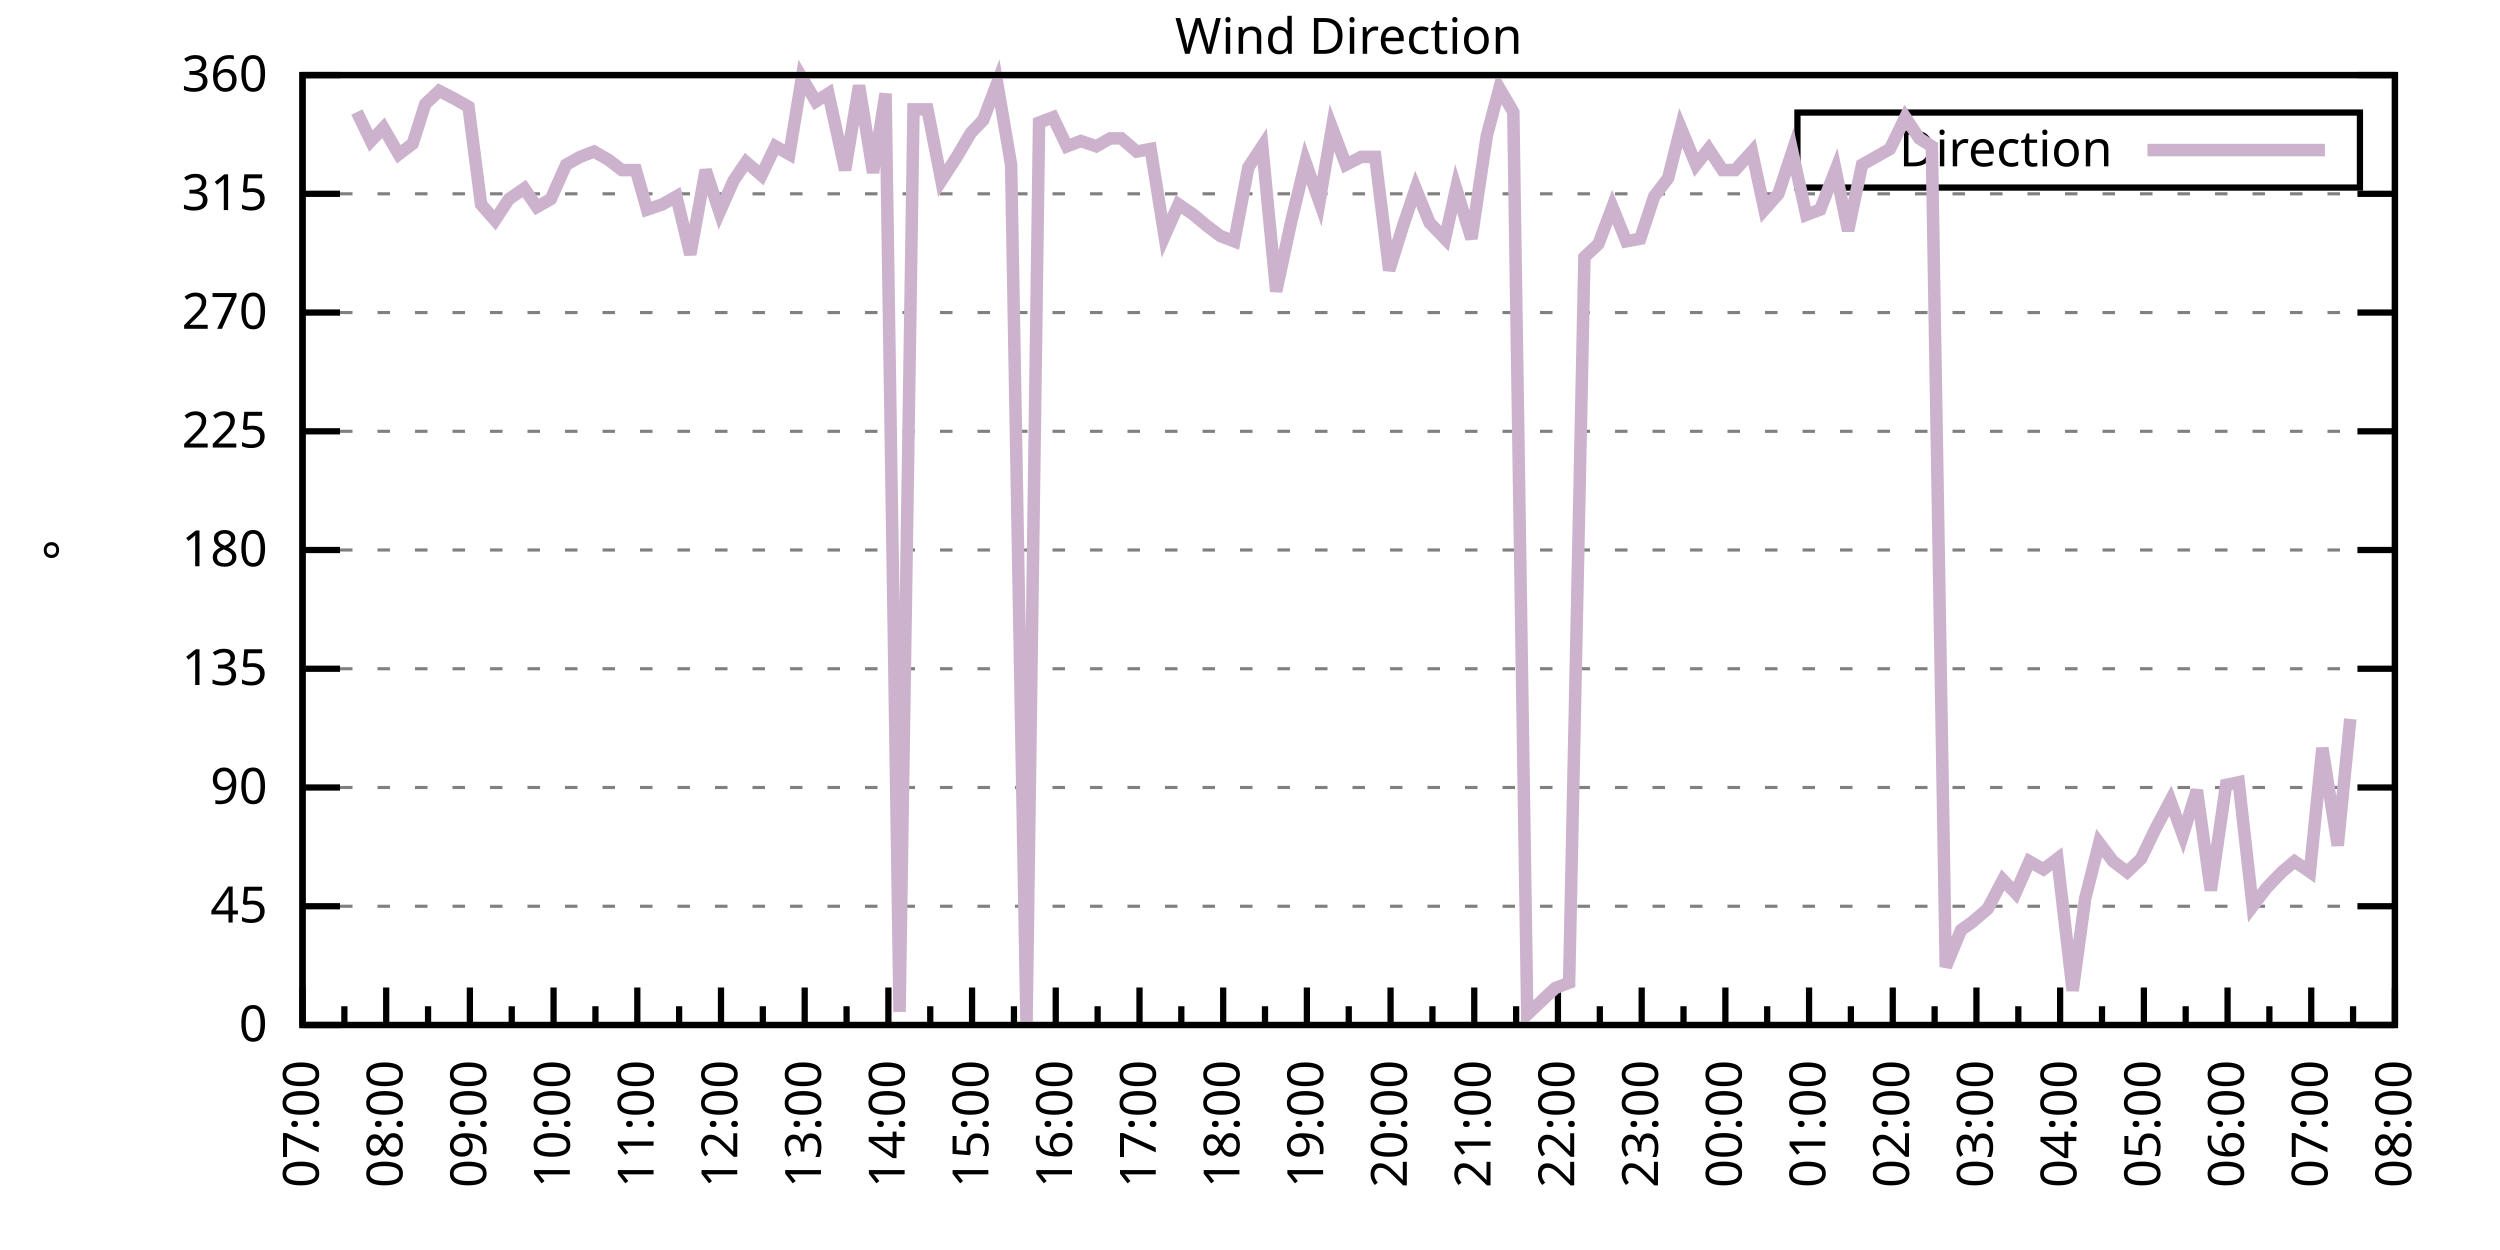
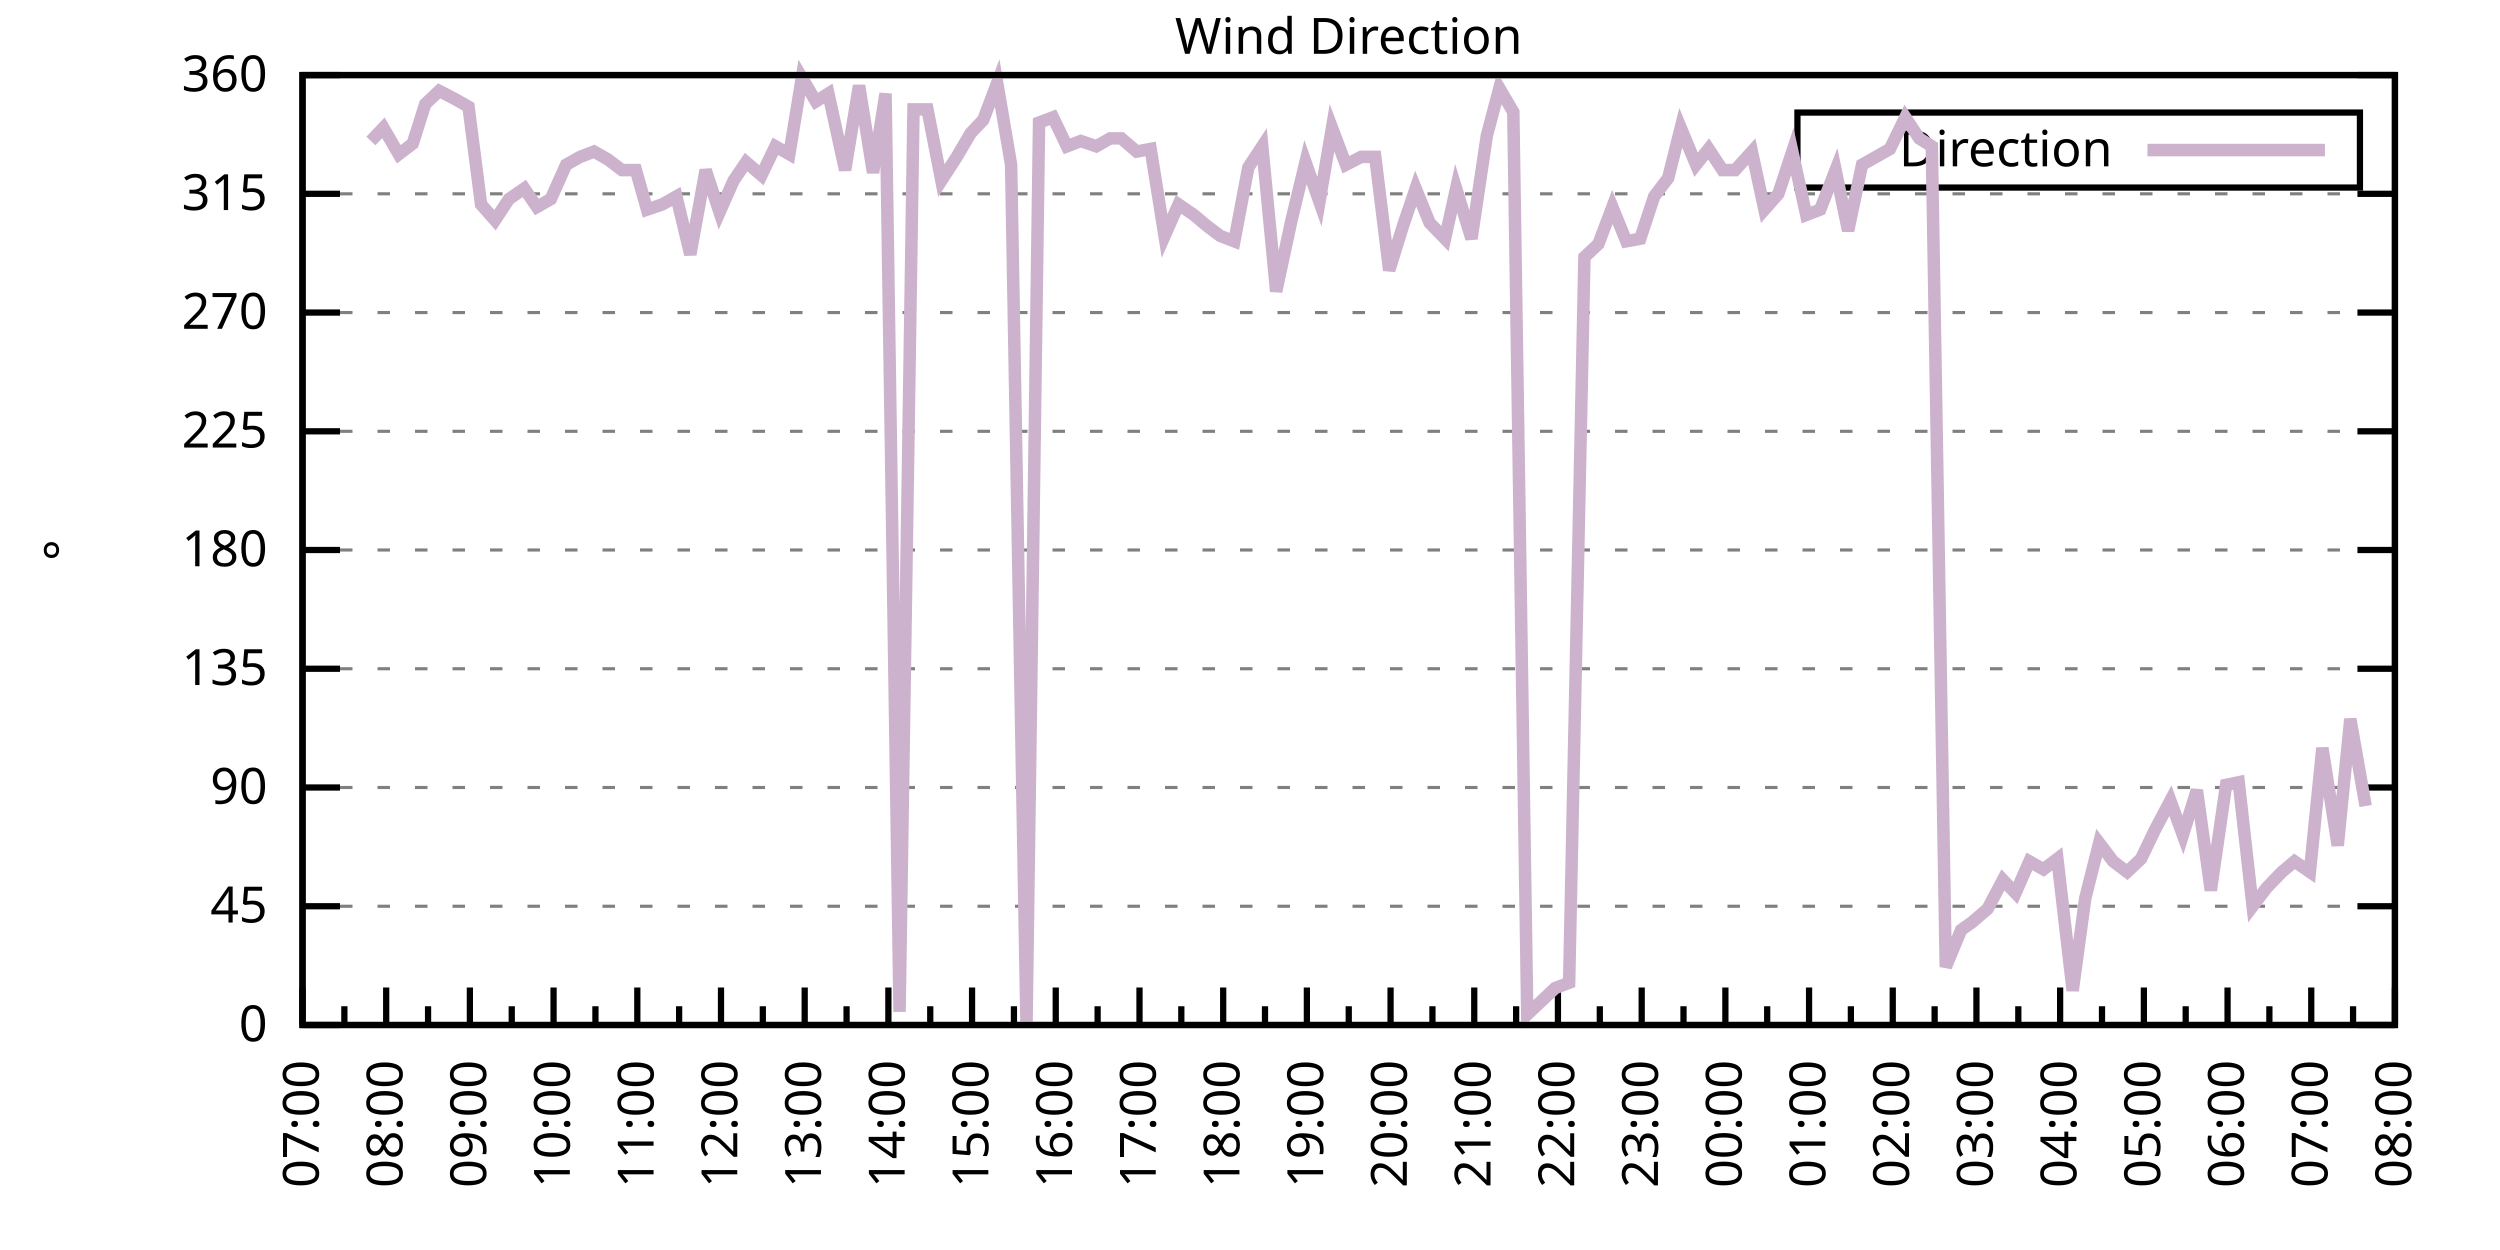
<svg xmlns="http://www.w3.org/2000/svg" xmlns:xlink="http://www.w3.org/1999/xlink" width="400" height="200" viewBox="0 0 400 200">
  <g id="gnuplot_canvas">
    <rect x="0" y="0" width="400" height="200" fill="none" />
    <defs>
      <circle id="gpDot" r="0.5" stroke-width="0.5" stroke="currentColor" />
      <path id="gpPt0" stroke-width="0.333" stroke="currentColor" d="M-1,0 h2 M0,-1 v2" />
      <path id="gpPt1" stroke-width="0.333" stroke="currentColor" d="M-1,-1 L1,1 M1,-1 L-1,1" />
      <path id="gpPt2" stroke-width="0.333" stroke="currentColor" d="M-1,0 L1,0 M0,-1 L0,1 M-1,-1 L1,1 M-1,1 L1,-1" />
      <rect id="gpPt3" stroke-width="0.333" stroke="currentColor" x="-1" y="-1" width="2" height="2" />
      <rect id="gpPt4" stroke-width="0.333" stroke="currentColor" fill="currentColor" x="-1" y="-1" width="2" height="2" />
      <circle id="gpPt5" stroke-width="0.333" stroke="currentColor" cx="0" cy="0" r="1" />
      <use xlink:href="#gpPt5" id="gpPt6" fill="currentColor" stroke="none" />
      <path id="gpPt7" stroke-width="0.333" stroke="currentColor" d="M0,-1.33 L-1.33,0.67 L1.33,0.67 z" />
      <use xlink:href="#gpPt7" id="gpPt8" fill="currentColor" stroke="none" />
      <use xlink:href="#gpPt7" id="gpPt9" stroke="currentColor" transform="rotate(180)" />
      <use xlink:href="#gpPt9" id="gpPt10" fill="currentColor" stroke="none" />
      <use xlink:href="#gpPt3" id="gpPt11" stroke="currentColor" transform="rotate(45)" />
      <use xlink:href="#gpPt11" id="gpPt12" fill="currentColor" stroke="none" />
      <path id="gpPt13" stroke-width="0.333" stroke="currentColor" d="M0,1.330 L1.265,0.411 L0.782,-1.067 L-0.782,-1.076 L-1.265,0.411 z" />
      <use xlink:href="#gpPt13" id="gpPt14" fill="currentColor" stroke="none" />
      <filter id="textbox" filterUnits="objectBoundingBox" x="0" y="0" height="1" width="1">
        <feFlood flood-color="white" flood-opacity="1" result="bgnd" />
        <feComposite in="SourceGraphic" in2="bgnd" operator="atop" />
      </filter>
      <filter id="greybox" filterUnits="objectBoundingBox" x="0" y="0" height="1" width="1">
        <feFlood flood-color="lightgrey" flood-opacity="1" result="grey" />
        <feComposite in="SourceGraphic" in2="grey" operator="atop" />
      </filter>
    </defs>
    <g fill="none" color="white" stroke="currentColor" stroke-width="1.00" stroke-linecap="butt" stroke-linejoin="miter">
</g>
    <g fill="none" color="black" stroke="currentColor" stroke-width="1.00" stroke-linecap="butt" stroke-linejoin="miter">
      <g stroke="none" shape-rendering="crispEdges">
        <polygon fill="rgb(255, 255, 255)" points="48.40,164.00 383.18,164.00 383.18,12.02 48.40,12.02 " />
      </g>
    </g>
    <g fill="none" color="black" stroke="currentColor" stroke-width="1.00" stroke-linecap="butt" stroke-linejoin="miter">
</g>
    <g fill="none" color="black" stroke="black" stroke-width="0.50" stroke-linecap="butt" stroke-linejoin="miter">
</g>
    <g fill="none" color="gray" stroke="currentColor" stroke-width="0.50" stroke-linecap="butt" stroke-linejoin="miter">
      <path stroke="gray" stroke-dasharray="2,4" class="gridline" d="M48.40,164.00 L383.19,164.00  " />
    </g>
    <g fill="none" color="gray" stroke="gray" stroke-width="1.00" stroke-linecap="butt" stroke-linejoin="miter">
</g>
    <g fill="none" color="black" stroke="currentColor" stroke-width="1.00" stroke-linecap="butt" stroke-linejoin="miter">
      <path stroke="black" d="M48.40,164.00 L54.40,164.00 M383.19,164.00 L377.19,164.00  " />
      <g transform="translate(42.80,166.60)" stroke="none" fill="black" font-family="Sans" font-size="8.00" text-anchor="end">
        <text>
          <tspan font-family="Sans"> 0</tspan>
        </text>
      </g>
    </g>
    <g fill="none" color="black" stroke="currentColor" stroke-width="1.00" stroke-linecap="butt" stroke-linejoin="miter">
</g>
    <g fill="none" color="black" stroke="black" stroke-width="0.50" stroke-linecap="butt" stroke-linejoin="miter">
</g>
    <g fill="none" color="gray" stroke="currentColor" stroke-width="0.50" stroke-linecap="butt" stroke-linejoin="miter">
      <path stroke="gray" stroke-dasharray="2,4" class="gridline" d="M48.40,145.00 L383.19,145.00  " />
    </g>
    <g fill="none" color="gray" stroke="gray" stroke-width="1.00" stroke-linecap="butt" stroke-linejoin="miter">
</g>
    <g fill="none" color="black" stroke="currentColor" stroke-width="1.00" stroke-linecap="butt" stroke-linejoin="miter">
      <path stroke="black" d="M48.40,145.00 L54.40,145.00 M383.19,145.00 L377.19,145.00  " />
      <g transform="translate(42.80,147.60)" stroke="none" fill="black" font-family="Sans" font-size="8.00" text-anchor="end">
        <text>
          <tspan font-family="Sans"> 45</tspan>
        </text>
      </g>
    </g>
    <g fill="none" color="black" stroke="currentColor" stroke-width="1.00" stroke-linecap="butt" stroke-linejoin="miter">
</g>
    <g fill="none" color="black" stroke="black" stroke-width="0.50" stroke-linecap="butt" stroke-linejoin="miter">
</g>
    <g fill="none" color="gray" stroke="currentColor" stroke-width="0.50" stroke-linecap="butt" stroke-linejoin="miter">
      <path stroke="gray" stroke-dasharray="2,4" class="gridline" d="M48.40,126.00 L383.19,126.00  " />
    </g>
    <g fill="none" color="gray" stroke="gray" stroke-width="1.00" stroke-linecap="butt" stroke-linejoin="miter">
</g>
    <g fill="none" color="black" stroke="currentColor" stroke-width="1.00" stroke-linecap="butt" stroke-linejoin="miter">
      <path stroke="black" d="M48.40,126.00 L54.40,126.00 M383.19,126.00 L377.19,126.00  " />
      <g transform="translate(42.80,128.60)" stroke="none" fill="black" font-family="Sans" font-size="8.00" text-anchor="end">
        <text>
          <tspan font-family="Sans"> 90</tspan>
        </text>
      </g>
    </g>
    <g fill="none" color="black" stroke="currentColor" stroke-width="1.00" stroke-linecap="butt" stroke-linejoin="miter">
</g>
    <g fill="none" color="black" stroke="black" stroke-width="0.50" stroke-linecap="butt" stroke-linejoin="miter">
</g>
    <g fill="none" color="gray" stroke="currentColor" stroke-width="0.50" stroke-linecap="butt" stroke-linejoin="miter">
      <path stroke="gray" stroke-dasharray="2,4" class="gridline" d="M48.40,107.00 L383.19,107.00  " />
    </g>
    <g fill="none" color="gray" stroke="gray" stroke-width="1.00" stroke-linecap="butt" stroke-linejoin="miter">
</g>
    <g fill="none" color="black" stroke="currentColor" stroke-width="1.00" stroke-linecap="butt" stroke-linejoin="miter">
      <path stroke="black" d="M48.40,107.00 L54.40,107.00 M383.19,107.00 L377.19,107.00  " />
      <g transform="translate(42.80,109.60)" stroke="none" fill="black" font-family="Sans" font-size="8.00" text-anchor="end">
        <text>
          <tspan font-family="Sans"> 135</tspan>
        </text>
      </g>
    </g>
    <g fill="none" color="black" stroke="currentColor" stroke-width="1.00" stroke-linecap="butt" stroke-linejoin="miter">
</g>
    <g fill="none" color="black" stroke="black" stroke-width="0.50" stroke-linecap="butt" stroke-linejoin="miter">
</g>
    <g fill="none" color="gray" stroke="currentColor" stroke-width="0.50" stroke-linecap="butt" stroke-linejoin="miter">
      <path stroke="gray" stroke-dasharray="2,4" class="gridline" d="M48.40,88.00 L383.19,88.00  " />
    </g>
    <g fill="none" color="gray" stroke="gray" stroke-width="1.00" stroke-linecap="butt" stroke-linejoin="miter">
</g>
    <g fill="none" color="black" stroke="currentColor" stroke-width="1.00" stroke-linecap="butt" stroke-linejoin="miter">
      <path stroke="black" d="M48.40,88.00 L54.40,88.00 M383.19,88.00 L377.19,88.00  " />
      <g transform="translate(42.80,90.60)" stroke="none" fill="black" font-family="Sans" font-size="8.00" text-anchor="end">
        <text>
          <tspan font-family="Sans"> 180</tspan>
        </text>
      </g>
    </g>
    <g fill="none" color="black" stroke="currentColor" stroke-width="1.00" stroke-linecap="butt" stroke-linejoin="miter">
</g>
    <g fill="none" color="black" stroke="black" stroke-width="0.50" stroke-linecap="butt" stroke-linejoin="miter">
</g>
    <g fill="none" color="gray" stroke="currentColor" stroke-width="0.50" stroke-linecap="butt" stroke-linejoin="miter">
      <path stroke="gray" stroke-dasharray="2,4" class="gridline" d="M48.40,69.01 L383.19,69.01  " />
    </g>
    <g fill="none" color="gray" stroke="gray" stroke-width="1.00" stroke-linecap="butt" stroke-linejoin="miter">
</g>
    <g fill="none" color="black" stroke="currentColor" stroke-width="1.00" stroke-linecap="butt" stroke-linejoin="miter">
      <path stroke="black" d="M48.40,69.01 L54.40,69.01 M383.19,69.01 L377.19,69.01  " />
      <g transform="translate(42.80,71.61)" stroke="none" fill="black" font-family="Sans" font-size="8.00" text-anchor="end">
        <text>
          <tspan font-family="Sans"> 225</tspan>
        </text>
      </g>
    </g>
    <g fill="none" color="black" stroke="currentColor" stroke-width="1.00" stroke-linecap="butt" stroke-linejoin="miter">
</g>
    <g fill="none" color="black" stroke="black" stroke-width="0.50" stroke-linecap="butt" stroke-linejoin="miter">
</g>
    <g fill="none" color="gray" stroke="currentColor" stroke-width="0.50" stroke-linecap="butt" stroke-linejoin="miter">
      <path stroke="gray" stroke-dasharray="2,4" class="gridline" d="M48.40,50.01 L383.19,50.01  " />
    </g>
    <g fill="none" color="gray" stroke="gray" stroke-width="1.00" stroke-linecap="butt" stroke-linejoin="miter">
</g>
    <g fill="none" color="black" stroke="currentColor" stroke-width="1.00" stroke-linecap="butt" stroke-linejoin="miter">
      <path stroke="black" d="M48.40,50.01 L54.40,50.01 M383.19,50.01 L377.19,50.01  " />
      <g transform="translate(42.80,52.61)" stroke="none" fill="black" font-family="Sans" font-size="8.00" text-anchor="end">
        <text>
          <tspan font-family="Sans"> 270</tspan>
        </text>
      </g>
    </g>
    <g fill="none" color="black" stroke="currentColor" stroke-width="1.00" stroke-linecap="butt" stroke-linejoin="miter">
</g>
    <g fill="none" color="black" stroke="black" stroke-width="0.50" stroke-linecap="butt" stroke-linejoin="miter">
</g>
    <g fill="none" color="gray" stroke="currentColor" stroke-width="0.50" stroke-linecap="butt" stroke-linejoin="miter">
      <path stroke="gray" stroke-dasharray="2,4" class="gridline" d="M48.40,31.01 L383.19,31.01  " />
    </g>
    <g fill="none" color="gray" stroke="gray" stroke-width="1.00" stroke-linecap="butt" stroke-linejoin="miter">
</g>
    <g fill="none" color="black" stroke="currentColor" stroke-width="1.00" stroke-linecap="butt" stroke-linejoin="miter">
      <path stroke="black" d="M48.40,31.01 L54.40,31.01 M383.19,31.01 L377.19,31.01  " />
      <g transform="translate(42.80,33.61)" stroke="none" fill="black" font-family="Sans" font-size="8.00" text-anchor="end">
        <text>
          <tspan font-family="Sans"> 315</tspan>
        </text>
      </g>
    </g>
    <g fill="none" color="black" stroke="currentColor" stroke-width="1.00" stroke-linecap="butt" stroke-linejoin="miter">
</g>
    <g fill="none" color="black" stroke="black" stroke-width="0.50" stroke-linecap="butt" stroke-linejoin="miter">
</g>
    <g fill="none" color="gray" stroke="currentColor" stroke-width="0.50" stroke-linecap="butt" stroke-linejoin="miter">
      <path stroke="gray" stroke-dasharray="2,4" class="gridline" d="M48.40,12.01 L383.19,12.01  " />
    </g>
    <g fill="none" color="gray" stroke="gray" stroke-width="1.00" stroke-linecap="butt" stroke-linejoin="miter">
</g>
    <g fill="none" color="black" stroke="currentColor" stroke-width="1.00" stroke-linecap="butt" stroke-linejoin="miter">
      <path stroke="black" d="M48.40,12.01 L54.40,12.01 M383.19,12.01 L377.19,12.01  " />
      <g transform="translate(42.80,14.61)" stroke="none" fill="black" font-family="Sans" font-size="8.00" text-anchor="end">
        <text>
          <tspan font-family="Sans"> 360</tspan>
        </text>
      </g>
    </g>
    <g fill="none" color="black" stroke="currentColor" stroke-width="1.00" stroke-linecap="butt" stroke-linejoin="miter">
      <path stroke="black" d="M48.40,164.00 L48.40,158.00  " />
      <g transform="translate(51.00,169.60) rotate(270)" stroke="none" fill="black" font-family="Sans" font-size="8.00" text-anchor="end">
        <text>
          <tspan font-family="Sans">07:00</tspan>
        </text>
      </g>
    </g>
    <g fill="none" color="black" stroke="currentColor" stroke-width="1.00" stroke-linecap="butt" stroke-linejoin="miter">
      <path stroke="black" d="M55.10,164.00 L55.10,161.00 M61.79,164.00 L61.79,158.00  " />
      <g transform="translate(64.39,169.60) rotate(270)" stroke="none" fill="black" font-family="Sans" font-size="8.00" text-anchor="end">
        <text>
          <tspan font-family="Sans">08:00</tspan>
        </text>
      </g>
    </g>
    <g fill="none" color="black" stroke="currentColor" stroke-width="1.00" stroke-linecap="butt" stroke-linejoin="miter">
      <path stroke="black" d="M68.49,164.00 L68.49,161.00 M75.18,164.00 L75.18,158.00  " />
      <g transform="translate(77.78,169.60) rotate(270)" stroke="none" fill="black" font-family="Sans" font-size="8.00" text-anchor="end">
        <text>
          <tspan font-family="Sans">09:00</tspan>
        </text>
      </g>
    </g>
    <g fill="none" color="black" stroke="currentColor" stroke-width="1.00" stroke-linecap="butt" stroke-linejoin="miter">
      <path stroke="black" d="M81.88,164.00 L81.88,161.00 M88.57,164.00 L88.57,158.00  " />
      <g transform="translate(91.17,169.60) rotate(270)" stroke="none" fill="black" font-family="Sans" font-size="8.00" text-anchor="end">
        <text>
          <tspan font-family="Sans">10:00</tspan>
        </text>
      </g>
    </g>
    <g fill="none" color="black" stroke="currentColor" stroke-width="1.00" stroke-linecap="butt" stroke-linejoin="miter">
      <path stroke="black" d="M95.27,164.00 L95.27,161.00 M101.97,164.00 L101.97,158.00  " />
      <g transform="translate(104.57,169.60) rotate(270)" stroke="none" fill="black" font-family="Sans" font-size="8.00" text-anchor="end">
        <text>
          <tspan font-family="Sans">11:00</tspan>
        </text>
      </g>
    </g>
    <g fill="none" color="black" stroke="currentColor" stroke-width="1.00" stroke-linecap="butt" stroke-linejoin="miter">
      <path stroke="black" d="M108.66,164.00 L108.66,161.00 M115.36,164.00 L115.36,158.00  " />
      <g transform="translate(117.96,169.60) rotate(270)" stroke="none" fill="black" font-family="Sans" font-size="8.00" text-anchor="end">
        <text>
          <tspan font-family="Sans">12:00</tspan>
        </text>
      </g>
    </g>
    <g fill="none" color="black" stroke="currentColor" stroke-width="1.00" stroke-linecap="butt" stroke-linejoin="miter">
      <path stroke="black" d="M122.05,164.00 L122.05,161.00 M128.75,164.00 L128.75,158.00  " />
      <g transform="translate(131.35,169.60) rotate(270)" stroke="none" fill="black" font-family="Sans" font-size="8.00" text-anchor="end">
        <text>
          <tspan font-family="Sans">13:00</tspan>
        </text>
      </g>
    </g>
    <g fill="none" color="black" stroke="currentColor" stroke-width="1.00" stroke-linecap="butt" stroke-linejoin="miter">
      <path stroke="black" d="M135.45,164.00 L135.45,161.00 M142.14,164.00 L142.14,158.00  " />
      <g transform="translate(144.74,169.60) rotate(270)" stroke="none" fill="black" font-family="Sans" font-size="8.00" text-anchor="end">
        <text>
          <tspan font-family="Sans">14:00</tspan>
        </text>
      </g>
    </g>
    <g fill="none" color="black" stroke="currentColor" stroke-width="1.00" stroke-linecap="butt" stroke-linejoin="miter">
      <path stroke="black" d="M148.84,164.00 L148.84,161.00 M155.53,164.00 L155.53,158.00  " />
      <g transform="translate(158.13,169.60) rotate(270)" stroke="none" fill="black" font-family="Sans" font-size="8.00" text-anchor="end">
        <text>
          <tspan font-family="Sans">15:00</tspan>
        </text>
      </g>
    </g>
    <g fill="none" color="black" stroke="currentColor" stroke-width="1.00" stroke-linecap="butt" stroke-linejoin="miter">
      <path stroke="black" d="M162.23,164.00 L162.23,161.00 M168.92,164.00 L168.92,158.00  " />
      <g transform="translate(171.52,169.60) rotate(270)" stroke="none" fill="black" font-family="Sans" font-size="8.00" text-anchor="end">
        <text>
          <tspan font-family="Sans">16:00</tspan>
        </text>
      </g>
    </g>
    <g fill="none" color="black" stroke="currentColor" stroke-width="1.00" stroke-linecap="butt" stroke-linejoin="miter">
      <path stroke="black" d="M175.62,164.00 L175.62,161.00 M182.32,164.00 L182.32,158.00  " />
      <g transform="translate(184.92,169.60) rotate(270)" stroke="none" fill="black" font-family="Sans" font-size="8.00" text-anchor="end">
        <text>
          <tspan font-family="Sans">17:00</tspan>
        </text>
      </g>
    </g>
    <g fill="none" color="black" stroke="currentColor" stroke-width="1.00" stroke-linecap="butt" stroke-linejoin="miter">
      <path stroke="black" d="M189.01,164.00 L189.01,161.00 M195.71,164.00 L195.71,158.00  " />
      <g transform="translate(198.31,169.60) rotate(270)" stroke="none" fill="black" font-family="Sans" font-size="8.00" text-anchor="end">
        <text>
          <tspan font-family="Sans">18:00</tspan>
        </text>
      </g>
    </g>
    <g fill="none" color="black" stroke="currentColor" stroke-width="1.00" stroke-linecap="butt" stroke-linejoin="miter">
      <path stroke="black" d="M202.40,164.00 L202.40,161.00 M209.10,164.00 L209.10,158.00  " />
      <g transform="translate(211.70,169.60) rotate(270)" stroke="none" fill="black" font-family="Sans" font-size="8.00" text-anchor="end">
        <text>
          <tspan font-family="Sans">19:00</tspan>
        </text>
      </g>
    </g>
    <g fill="none" color="black" stroke="currentColor" stroke-width="1.00" stroke-linecap="butt" stroke-linejoin="miter">
      <path stroke="black" d="M215.80,164.00 L215.80,161.00 M222.49,164.00 L222.49,158.00  " />
      <g transform="translate(225.09,169.60) rotate(270)" stroke="none" fill="black" font-family="Sans" font-size="8.00" text-anchor="end">
        <text>
          <tspan font-family="Sans">20:00</tspan>
        </text>
      </g>
    </g>
    <g fill="none" color="black" stroke="currentColor" stroke-width="1.00" stroke-linecap="butt" stroke-linejoin="miter">
      <path stroke="black" d="M229.19,164.00 L229.19,161.00 M235.88,164.00 L235.88,158.00  " />
      <g transform="translate(238.48,169.60) rotate(270)" stroke="none" fill="black" font-family="Sans" font-size="8.00" text-anchor="end">
        <text>
          <tspan font-family="Sans">21:00</tspan>
        </text>
      </g>
    </g>
    <g fill="none" color="black" stroke="currentColor" stroke-width="1.00" stroke-linecap="butt" stroke-linejoin="miter">
      <path stroke="black" d="M242.58,164.00 L242.58,161.00 M249.27,164.00 L249.27,158.00  " />
      <g transform="translate(251.87,169.60) rotate(270)" stroke="none" fill="black" font-family="Sans" font-size="8.00" text-anchor="end">
        <text>
          <tspan font-family="Sans">22:00</tspan>
        </text>
      </g>
    </g>
    <g fill="none" color="black" stroke="currentColor" stroke-width="1.00" stroke-linecap="butt" stroke-linejoin="miter">
      <path stroke="black" d="M255.97,164.00 L255.97,161.00 M262.67,164.00 L262.67,158.00  " />
      <g transform="translate(265.27,169.60) rotate(270)" stroke="none" fill="black" font-family="Sans" font-size="8.00" text-anchor="end">
        <text>
          <tspan font-family="Sans">23:00</tspan>
        </text>
      </g>
    </g>
    <g fill="none" color="black" stroke="currentColor" stroke-width="1.00" stroke-linecap="butt" stroke-linejoin="miter">
      <path stroke="black" d="M269.36,164.00 L269.36,161.00 M276.06,164.00 L276.06,158.00  " />
      <g transform="translate(278.66,169.60) rotate(270)" stroke="none" fill="black" font-family="Sans" font-size="8.00" text-anchor="end">
        <text>
          <tspan font-family="Sans">00:00</tspan>
        </text>
      </g>
    </g>
    <g fill="none" color="black" stroke="currentColor" stroke-width="1.00" stroke-linecap="butt" stroke-linejoin="miter">
      <path stroke="black" d="M282.75,164.00 L282.75,161.00 M289.45,164.00 L289.45,158.00  " />
      <g transform="translate(292.05,169.60) rotate(270)" stroke="none" fill="black" font-family="Sans" font-size="8.00" text-anchor="end">
        <text>
          <tspan font-family="Sans">01:00</tspan>
        </text>
      </g>
    </g>
    <g fill="none" color="black" stroke="currentColor" stroke-width="1.00" stroke-linecap="butt" stroke-linejoin="miter">
      <path stroke="black" d="M296.14,164.00 L296.14,161.00 M302.84,164.00 L302.84,158.00  " />
      <g transform="translate(305.44,169.60) rotate(270)" stroke="none" fill="black" font-family="Sans" font-size="8.00" text-anchor="end">
        <text>
          <tspan font-family="Sans">02:00</tspan>
        </text>
      </g>
    </g>
    <g fill="none" color="black" stroke="currentColor" stroke-width="1.00" stroke-linecap="butt" stroke-linejoin="miter">
      <path stroke="black" d="M309.54,164.00 L309.54,161.00 M316.23,164.00 L316.23,158.00  " />
      <g transform="translate(318.83,169.60) rotate(270)" stroke="none" fill="black" font-family="Sans" font-size="8.00" text-anchor="end">
        <text>
          <tspan font-family="Sans">03:00</tspan>
        </text>
      </g>
    </g>
    <g fill="none" color="black" stroke="currentColor" stroke-width="1.00" stroke-linecap="butt" stroke-linejoin="miter">
      <path stroke="black" d="M322.93,164.00 L322.93,161.00 M329.62,164.00 L329.62,158.00  " />
      <g transform="translate(332.22,169.60) rotate(270)" stroke="none" fill="black" font-family="Sans" font-size="8.00" text-anchor="end">
        <text>
          <tspan font-family="Sans">04:00</tspan>
        </text>
      </g>
    </g>
    <g fill="none" color="black" stroke="currentColor" stroke-width="1.00" stroke-linecap="butt" stroke-linejoin="miter">
      <path stroke="black" d="M336.32,164.00 L336.32,161.00 M343.02,164.00 L343.02,158.00  " />
      <g transform="translate(345.62,169.60) rotate(270)" stroke="none" fill="black" font-family="Sans" font-size="8.00" text-anchor="end">
        <text>
          <tspan font-family="Sans">05:00</tspan>
        </text>
      </g>
    </g>
    <g fill="none" color="black" stroke="currentColor" stroke-width="1.00" stroke-linecap="butt" stroke-linejoin="miter">
      <path stroke="black" d="M349.71,164.00 L349.71,161.00 M356.41,164.00 L356.41,158.00  " />
      <g transform="translate(359.01,169.60) rotate(270)" stroke="none" fill="black" font-family="Sans" font-size="8.00" text-anchor="end">
        <text>
          <tspan font-family="Sans">06:00</tspan>
        </text>
      </g>
    </g>
    <g fill="none" color="black" stroke="currentColor" stroke-width="1.00" stroke-linecap="butt" stroke-linejoin="miter">
      <path stroke="black" d="M363.10,164.00 L363.10,161.00 M369.80,164.00 L369.80,158.00  " />
      <g transform="translate(372.40,169.60) rotate(270)" stroke="none" fill="black" font-family="Sans" font-size="8.00" text-anchor="end">
        <text>
          <tspan font-family="Sans">07:00</tspan>
        </text>
      </g>
    </g>
    <g fill="none" color="black" stroke="currentColor" stroke-width="1.00" stroke-linecap="butt" stroke-linejoin="miter">
      <path stroke="black" d="M376.49,164.00 L376.49,161.00 M383.19,164.00 L383.19,158.00  " />
      <g transform="translate(385.79,169.60) rotate(270)" stroke="none" fill="black" font-family="Sans" font-size="8.00" text-anchor="end">
        <text>
          <tspan font-family="Sans">08:00</tspan>
        </text>
      </g>
    </g>
    <g fill="none" color="black" stroke="currentColor" stroke-width="1.00" stroke-linecap="butt" stroke-linejoin="miter">
</g>
    <g fill="none" color="black" stroke="currentColor" stroke-width="1.00" stroke-linecap="butt" stroke-linejoin="miter">
      <path stroke="black" d="M48.40,12.01 L48.40,164.00 L383.19,164.00 L383.19,12.01 L48.40,12.01 Z  " />
    </g>
    <g fill="none" color="black" stroke="currentColor" stroke-width="1.00" stroke-linecap="butt" stroke-linejoin="miter">
      <g transform="translate(12.80,88.01) rotate(270)" stroke="none" fill="black" font-family="Sans" font-size="8.00" text-anchor="middle">
        <text>
          <tspan font-family="Sans">°</tspan>
        </text>
      </g>
    </g>
    <g fill="none" color="black" stroke="currentColor" stroke-width="1.00" stroke-linecap="butt" stroke-linejoin="miter">
</g>
    <g fill="none" color="black" stroke="currentColor" stroke-width="1.00" stroke-linecap="butt" stroke-linejoin="miter">
      <path stroke="black" d="M287.59,30.01 L287.59,18.01 L377.59,18.01 L377.59,30.01 L287.59,30.01 Z  " />
    </g>
    <g id="Wind_direction_plot_1">
      <g fill="none" color="white" stroke="black" stroke-width="2.00" stroke-linecap="butt" stroke-linejoin="miter">
</g>
      <g fill="none" color="black" stroke="currentColor" stroke-width="2.00" stroke-linecap="butt" stroke-linejoin="miter">
        <g transform="translate(337.99,26.61)" stroke="none" fill="black" font-family="Sans" font-size="8.00" text-anchor="end">
          <text>
            <tspan font-family="Sans">Direction</tspan>
          </text>
        </g>
      </g>
      <g fill="none" color="black" stroke="currentColor" stroke-width="2.00" stroke-linecap="butt" stroke-linejoin="miter">
-         <path stroke="rgb(204, 178, 204)" d="M343.59,24.01 L371.99,24.01 M57.10,17.92 L59.34,22.56 L61.35,20.45 L63.80,24.68 L66.03,22.99 L68.04,16.65   L70.27,14.54 L72.73,15.81 L74.96,17.08 L76.97,32.70 L79.20,35.23 L81.43,31.85 L83.89,30.16 L85.90,33.12   L88.13,31.85 L90.58,26.36 L92.82,25.10 L95.05,24.25 L97.28,25.52 L99.51,27.21 L101.74,27.21 L103.53,33.54   L105.98,32.70 L108.22,31.43 L110.45,40.72 L112.90,27.21 L115.13,33.96 L117.37,28.90 L119.38,25.94 L121.83,28.05   L124.06,23.41 L126.29,24.68 L128.30,12.43 L130.54,16.23 L132.54,14.97 L135.22,27.21 L137.45,13.70 L139.69,27.63   L141.69,14.97 L143.93,161.89 L146.16,17.50 L148.39,17.50 L150.62,28.90 L153.08,25.10 L155.31,21.30 L157.32,19.19   L159.55,13.28 L161.78,26.36 L164.24,164.00 L166.25,19.61 L168.48,18.77 L170.71,23.41 L172.94,22.56 L175.40,23.41   L177.63,22.14 L179.41,22.14 L181.87,24.25 L184.10,23.83 L186.33,37.76 L188.57,32.70 L191.02,34.39 L193.03,36.08   L195.26,37.76 L197.49,38.61 L199.73,26.79 L201.96,23.41 L204.19,46.63 L206.64,35.23 L208.88,25.94 L211.11,32.28   L213.12,20.45 L215.35,26.36 L217.80,25.10 L220.04,25.10 L222.27,43.25 L224.50,36.08 L226.51,30.16 L228.74,35.65   L231.20,38.19 L232.98,30.16 L235.44,38.19 L237.89,21.72 L239.90,14.12 L242.13,17.92 L244.36,162.31 L246.60,160.20   L248.83,158.09 L251.06,157.24 L253.51,41.14 L255.75,39.03 L257.98,33.12 L260.21,38.61 L262.44,38.19 L264.67,31.43   L266.91,28.48 L268.92,20.45 L271.37,26.36 L273.38,23.83 L275.61,27.21 L277.62,27.21 L280.30,24.25 L282.31,33.54   L284.54,31.01 L286.77,24.25 L289.00,34.39 L291.23,33.54 L293.69,27.21 L295.70,36.92 L297.93,26.36 L300.16,25.10   L302.39,23.83 L304.85,18.77 L307.08,22.14 L309.09,23.41 L311.32,154.71 L313.78,148.80 L315.56,147.53 L318.02,145.42   L320.47,140.78 L322.48,142.89 L324.71,137.82 L326.95,139.09 L329.18,137.40 L331.63,158.51 L333.64,143.73 L335.87,134.87   L338.10,137.82 L340.34,139.51 L342.57,137.40 L344.80,132.76 L347.26,128.11 L349.26,133.60 L351.50,126.42 L353.73,142.47   L356.18,125.58 L358.19,125.16 L360.42,145.00 L362.66,142.05 L365.11,139.51 L367.12,137.82 L369.58,139.51 L371.58,119.67   L374.04,135.29 L376.05,115.03  " />
+         <path stroke="rgb(204, 178, 204)" d="M343.59,24.01 L371.99,24.01 M59.34,22.56 L61.35,20.45 L63.80,24.68 L66.03,22.99 L68.04,16.65 L70.27,14.54   L72.73,15.81 L74.96,17.08 L76.97,32.70 L79.20,35.23 L81.43,31.85 L83.89,30.16 L85.90,33.12 L88.13,31.85   L90.58,26.36 L92.82,25.10 L95.05,24.25 L97.28,25.52 L99.51,27.21 L101.74,27.21 L103.53,33.54 L105.98,32.70   L108.22,31.43 L110.45,40.72 L112.90,27.21 L115.13,33.96 L117.37,28.90 L119.38,25.94 L121.83,28.05 L124.06,23.41   L126.29,24.68 L128.30,12.43 L130.54,16.23 L132.54,14.97 L135.22,27.21 L137.45,13.70 L139.69,27.63 L141.69,14.97   L143.93,161.89 L146.16,17.50 L148.39,17.50 L150.62,28.90 L153.08,25.10 L155.31,21.30 L157.32,19.19 L159.55,13.28   L161.78,26.36 L164.24,164.00 L166.25,19.61 L168.48,18.77 L170.71,23.41 L172.94,22.56 L175.40,23.41 L177.63,22.14   L179.41,22.14 L181.87,24.25 L184.10,23.83 L186.33,37.76 L188.57,32.70 L191.02,34.39 L193.03,36.08 L195.26,37.76   L197.49,38.61 L199.73,26.79 L201.96,23.41 L204.19,46.63 L206.64,35.23 L208.88,25.94 L211.11,32.28 L213.12,20.45   L215.35,26.36 L217.80,25.10 L220.04,25.10 L222.27,43.25 L224.50,36.08 L226.51,30.16 L228.74,35.65 L231.20,38.19   L232.98,30.16 L235.44,38.19 L237.89,21.72 L239.90,14.12 L242.13,17.92 L244.36,162.31 L246.60,160.20 L248.83,158.09   L251.06,157.24 L253.51,41.14 L255.75,39.03 L257.98,33.12 L260.21,38.61 L262.44,38.19 L264.67,31.43 L266.91,28.48   L268.92,20.45 L271.37,26.36 L273.38,23.83 L275.61,27.21 L277.62,27.21 L280.30,24.25 L282.31,33.54 L284.54,31.01   L286.77,24.25 L289.00,34.39 L291.23,33.54 L293.69,27.21 L295.70,36.92 L297.93,26.36 L300.16,25.10 L302.39,23.83   L304.85,18.77 L307.08,22.14 L309.09,23.41 L311.32,154.71 L313.78,148.80 L315.56,147.53 L318.02,145.42 L320.47,140.78   L322.48,142.89 L324.71,137.82 L326.95,139.09 L329.18,137.40 L331.63,158.51 L333.64,143.73 L335.87,134.87 L338.10,137.82   L340.34,139.51 L342.57,137.40 L344.80,132.76 L347.26,128.11 L349.26,133.60 L351.50,126.42 L353.73,142.47 L356.18,125.58   L358.19,125.16 L360.42,145.00 L362.66,142.05 L365.11,139.51 L367.12,137.82 L369.58,139.51 L371.58,119.67 L374.04,135.29   L376.05,115.03 L378.50,128.96  " />
      </g>
    </g>
    <g fill="none" color="black" stroke="currentColor" stroke-width="2.00" stroke-linecap="butt" stroke-linejoin="miter">
</g>
    <g fill="none" color="black" stroke="black" stroke-width="1.00" stroke-linecap="butt" stroke-linejoin="miter">
</g>
    <g fill="none" color="black" stroke="currentColor" stroke-width="1.00" stroke-linecap="butt" stroke-linejoin="miter">
      <path stroke="black" d="M48.40,12.01 L48.40,164.00 L383.19,164.00 L383.19,12.01 L48.40,12.01 Z  " />
    </g>
    <g fill="none" color="black" stroke="currentColor" stroke-width="1.00" stroke-linecap="butt" stroke-linejoin="miter">
      <g transform="translate(215.79,8.61)" stroke="none" fill="black" font-family="Sans" font-size="8.00" text-anchor="middle">
        <text>
          <tspan font-family="Sans">Wind Direction</tspan>
        </text>
      </g>
    </g>
    <g fill="none" color="black" stroke="currentColor" stroke-width="1.00" stroke-linecap="butt" stroke-linejoin="miter">
</g>
  </g>
</svg>
